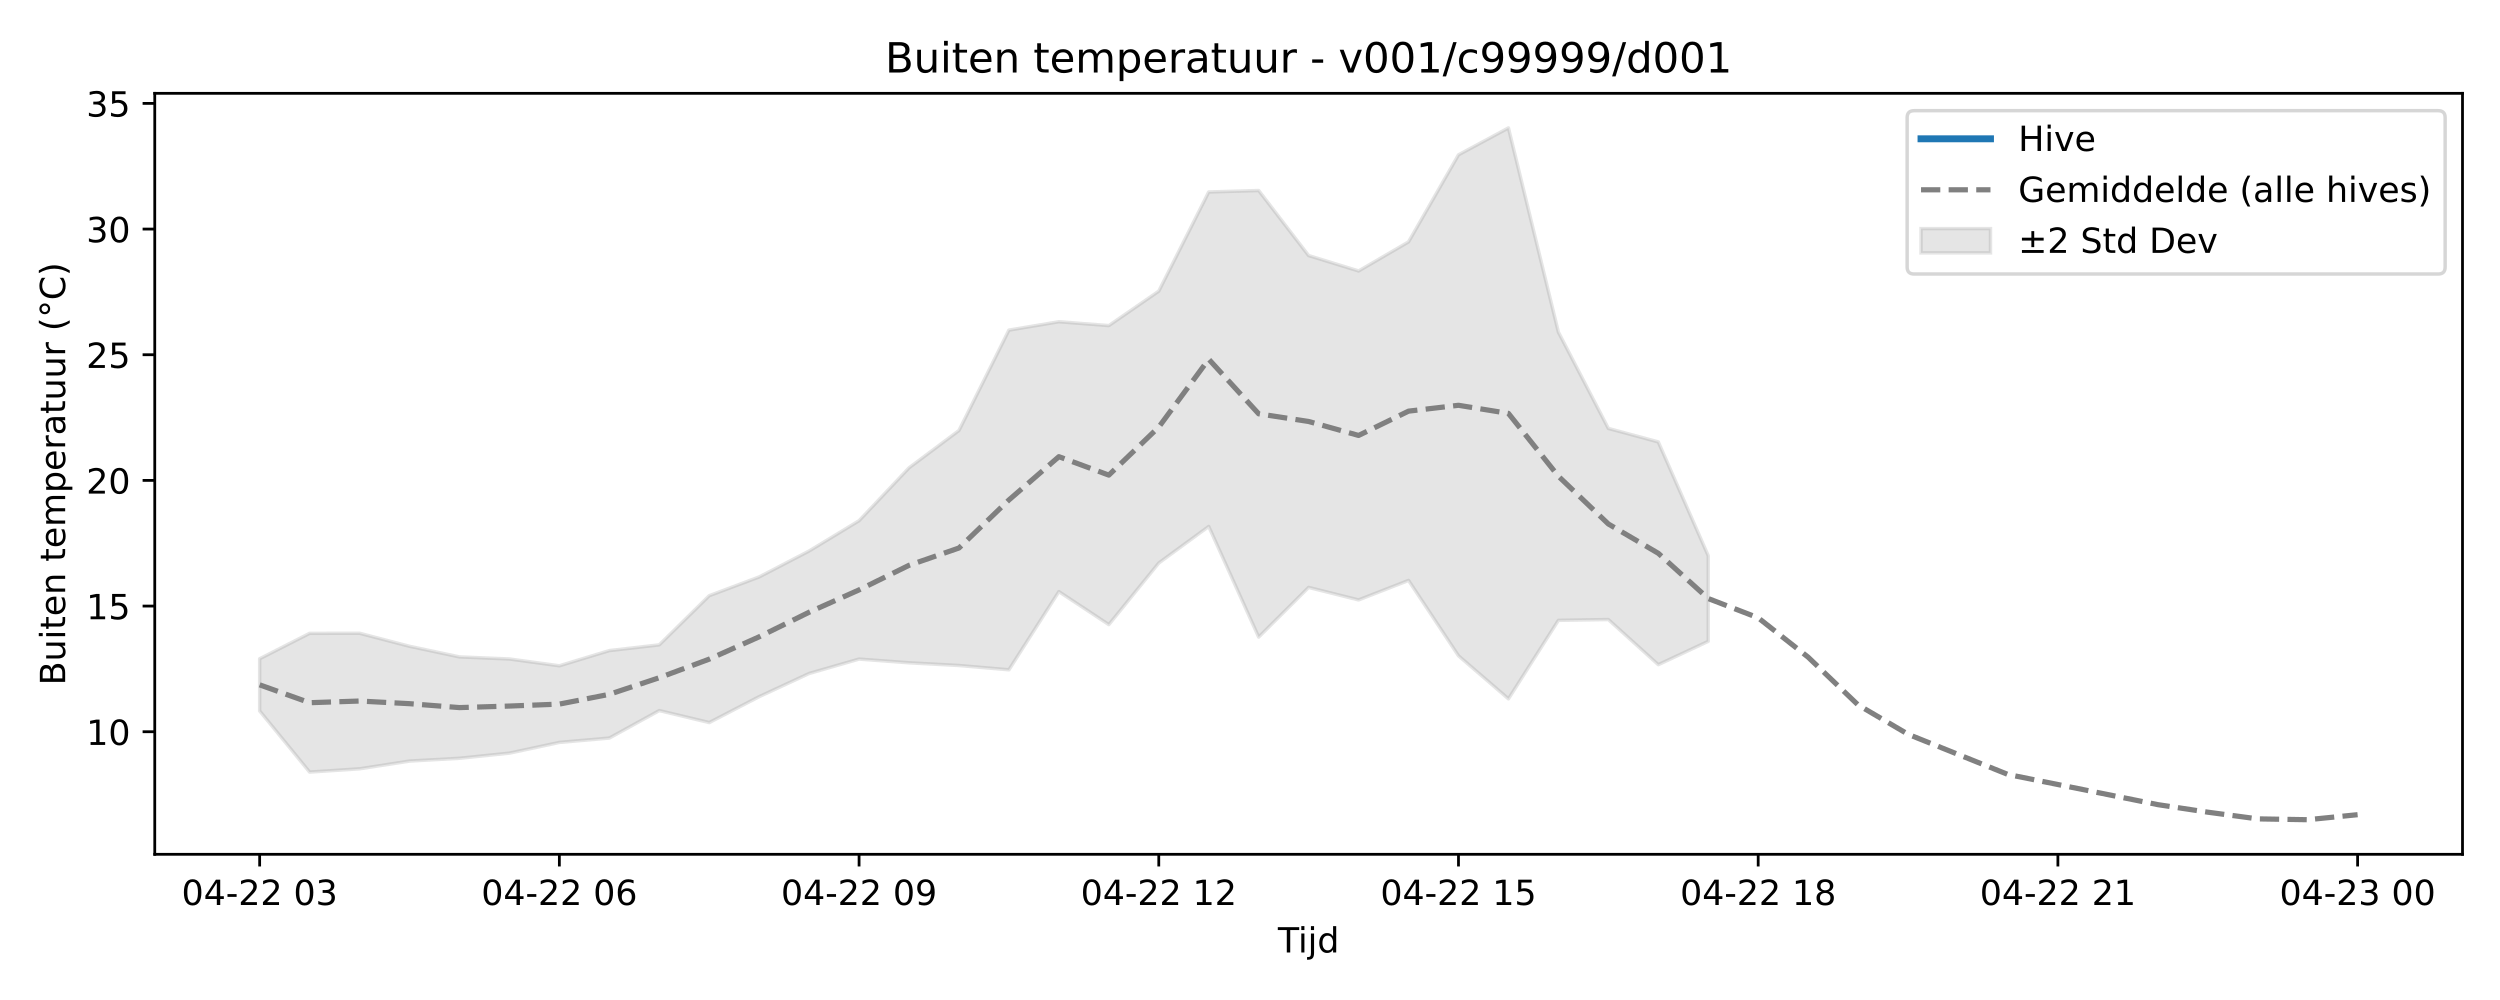
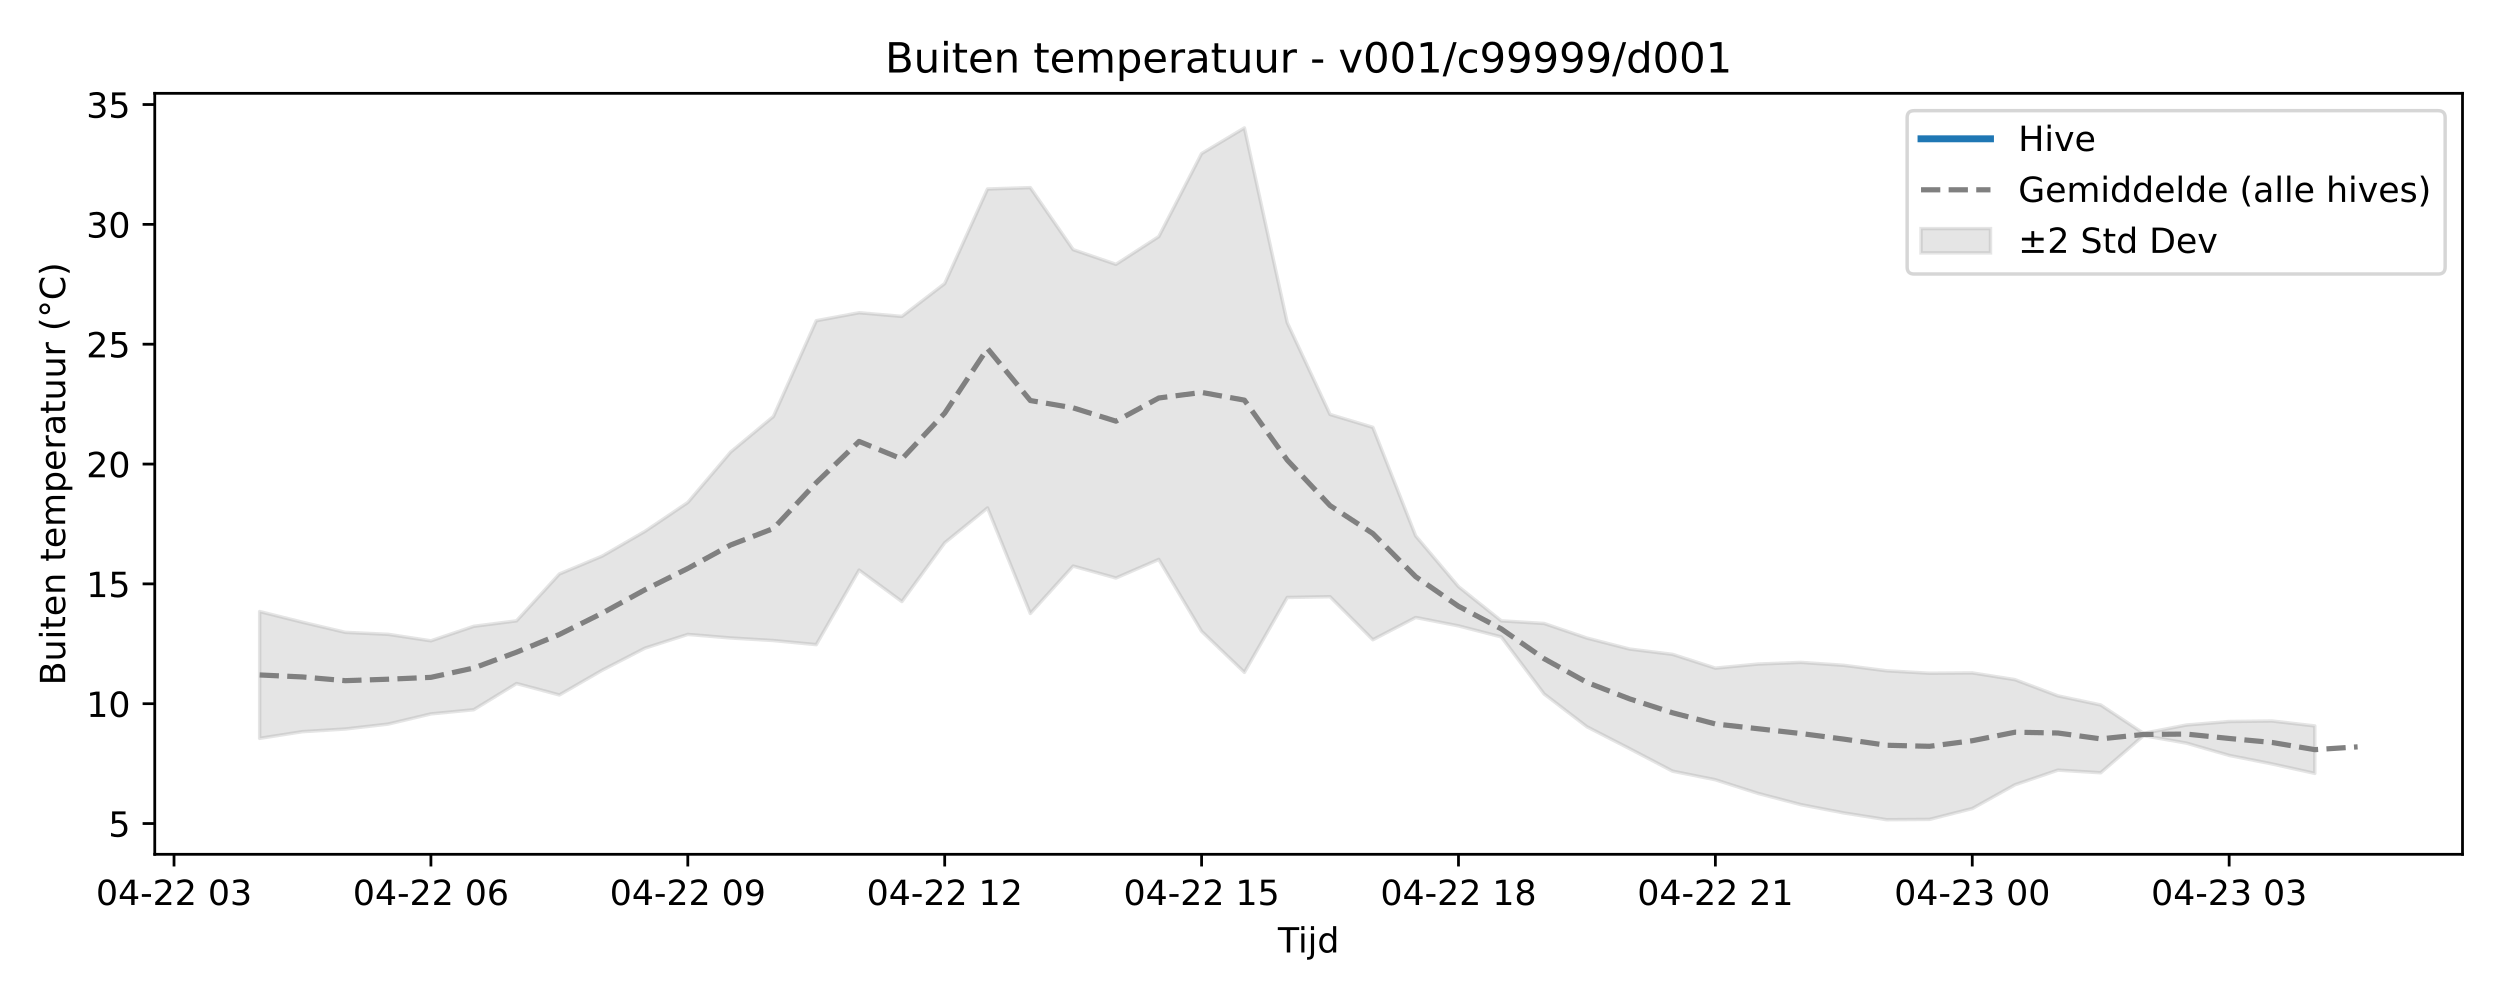
<svg xmlns="http://www.w3.org/2000/svg" xmlns:xlink="http://www.w3.org/1999/xlink" width="720pt" height="288pt" viewBox="0 0 720 288" version="1.1">
  <defs>
    <style type="text/css">*{stroke-linejoin: round; stroke-linecap: butt}</style>
  </defs>
  <g id="figure_1">
    <g id="patch_1">
      <path d="M 0 288  L 720 288  L 720 0  L 0 0  z " style="fill: #ffffff" />
    </g>
    <g id="axes_1">
      <g id="patch_2">
        <path d="M 44.57 246.04  L 709.2 246.04  L 709.2 26.88  L 44.57 26.88  z " style="fill: #ffffff" />
      </g>
      <g id="FillBetweenPolyCollection_1">
        <defs>
-           <path id="ma1e2ec046a" d="M 74.78 -98.276  L 74.78 -83.262  L 89.166 -65.641  L 103.552 -66.583  L 117.938 -68.81  L 132.324 -69.616  L 146.71 -71.098  L 161.096 -74.183  L 175.482 -75.438  L 189.868 -83.354  L 204.254 -79.898  L 218.64 -87.362  L 233.026 -94.039  L 247.412 -98.186  L 261.798 -97.114  L 276.183 -96.336  L 290.569 -95.098  L 304.955 -117.616  L 319.341 -108.109  L 333.727 -125.852  L 348.113 -136.382  L 362.499 -104.519  L 376.885 -118.825  L 391.271 -115.219  L 405.657 -120.836  L 420.043 -99.139  L 434.429 -86.731  L 448.815 -109.339  L 463.201 -109.572  L 477.587 -96.575  L 491.972 -103.299  L 491.972 -127.943  L 491.972 -127.943  L 477.587 -160.725  L 463.201 -164.618  L 448.815 -192.357  L 434.429 -251.158  L 420.043 -243.414  L 405.657 -218.34  L 391.271 -209.962  L 376.885 -214.399  L 362.499 -233.129  L 348.113 -232.713  L 333.727 -204.155  L 319.341 -194.23  L 304.955 -195.34  L 290.569 -192.926  L 276.183 -164.02  L 261.798 -153.269  L 247.412 -138.042  L 233.026 -129.32  L 218.64 -121.842  L 204.254 -116.438  L 189.868 -102.285  L 175.482 -100.63  L 161.096 -96.255  L 146.71 -98.214  L 132.324 -98.811  L 117.938 -101.869  L 103.552 -105.624  L 89.166 -105.602  L 74.78 -98.276  z " style="stroke: #808080; stroke-opacity: 0.2" />
+           <path id="me50440b1bc" d="M 74.78 -111.877  L 74.78 -75.352  L 87.111 -77.278  L 99.442 -78.046  L 111.773 -79.459  L 124.104 -82.401  L 136.434 -83.597  L 148.765 -91.146  L 161.096 -87.85  L 173.427 -94.968  L 185.758 -101.335  L 198.088 -105.289  L 210.419 -104.267  L 222.75 -103.525  L 235.081 -102.344  L 247.412 -123.817  L 259.742 -114.752  L 272.073 -131.671  L 284.404 -141.711  L 296.735 -111.328  L 309.066 -124.97  L 321.396 -121.532  L 333.727 -126.887  L 346.058 -106.198  L 358.389 -94.366  L 370.72 -115.924  L 383.05 -116.146  L 395.381 -103.753  L 407.712 -110.164  L 420.043 -107.747  L 432.374 -104.566  L 444.704 -88.145  L 457.035 -78.695  L 469.366 -72.358  L 481.697 -65.902  L 494.028 -63.428  L 506.358 -59.485  L 518.689 -56.254  L 531.02 -53.873  L 543.351 -51.922  L 555.682 -52.012  L 568.012 -55.136  L 580.343 -62.001  L 592.674 -66.199  L 605.005 -65.447  L 617.336 -76.148  L 629.666 -73.986  L 641.997 -70.442  L 654.328 -67.99  L 666.659 -65.269  L 666.659 -78.935  L 666.659 -78.935  L 654.328 -80.355  L 641.997 -80.204  L 629.666 -79.192  L 617.336 -76.799  L 605.005 -84.97  L 592.674 -87.592  L 580.343 -92.25  L 568.012 -94.207  L 555.682 -94.109  L 543.351 -94.813  L 531.02 -96.39  L 518.689 -97.23  L 506.358 -96.759  L 494.028 -95.578  L 481.697 -99.546  L 469.366 -101.066  L 457.035 -104.239  L 444.704 -108.441  L 432.374 -109.199  L 420.043 -119.056  L 407.712 -133.664  L 395.381 -164.925  L 383.05 -168.637  L 370.72 -195.088  L 358.389 -251.158  L 346.058 -243.774  L 333.727 -219.864  L 321.396 -211.875  L 309.066 -216.106  L 296.735 -233.966  L 284.404 -233.57  L 272.073 -206.338  L 259.742 -196.874  L 247.412 -197.932  L 235.081 -195.63  L 222.75 -168.066  L 210.419 -157.815  L 198.088 -143.294  L 185.758 -134.978  L 173.427 -127.847  L 161.096 -122.693  L 148.765 -109.198  L 136.434 -107.62  L 124.104 -103.448  L 111.773 -105.316  L 99.442 -105.886  L 87.111 -108.801  L 74.78 -111.877  z " style="stroke: #808080; stroke-opacity: 0.2" />
        </defs>
-         <g clip-path="url(#pde8f708d45)">
-           <use xlink:href="#ma1e2ec046a" x="0" y="288" style="fill: #808080; fill-opacity: 0.2; stroke: #808080; stroke-opacity: 0.2" />
+         <g clip-path="url(#pe77b003aae)">
+           <use xlink:href="#me50440b1bc" x="0" y="288" style="fill: #808080; fill-opacity: 0.2; stroke: #808080; stroke-opacity: 0.2" />
        </g>
      </g>
      <g id="matplotlib.axis_1">
        <g id="xtick_1">
          <g id="line2d_1">
            <defs>
-               <path id="m8b9cfd1b3b" d="M 0 0  L 0 3.5  " style="stroke: #000000; stroke-width: 0.8" />
-             </defs>
-             <g>
-               <use xlink:href="#m8b9cfd1b3b" x="74.78" y="246.04" style="stroke: #000000; stroke-width: 0.8" />
+               <path id="m691888c170" d="M 0 0  L 0 3.5  " style="stroke: #000000; stroke-width: 0.8" />
+             </defs>
+             <g>
+               <use xlink:href="#m691888c170" x="50.119" y="246.04" style="stroke: #000000; stroke-width: 0.8" />
            </g>
          </g>
          <g id="text_1">
-             <g transform="translate(52.29999 260.6384) scale(0.1 -0.1)">
+             <g transform="translate(27.63839 260.6384) scale(0.1 -0.1)">
              <defs>
                <path id="DejaVuSans-30" d="M 2034 4250  Q 1547 4250 1301 3770  Q 1056 3291 1056 2328  Q 1056 1369 1301 889  Q 1547 409 2034 409  Q 2525 409 2770 889  Q 3016 1369 3016 2328  Q 3016 3291 2770 3770  Q 2525 4250 2034 4250  z M 2034 4750  Q 2819 4750 3233 4129  Q 3647 3509 3647 2328  Q 3647 1150 3233 529  Q 2819 -91 2034 -91  Q 1250 -91 836 529  Q 422 1150 422 2328  Q 422 3509 836 4129  Q 1250 4750 2034 4750  z " transform="scale(0.015625)" />
                <path id="DejaVuSans-34" d="M 2419 4116  L 825 1625  L 2419 1625  L 2419 4116  z M 2253 4666  L 3047 4666  L 3047 1625  L 3713 1625  L 3713 1100  L 3047 1100  L 3047 0  L 2419 0  L 2419 1100  L 313 1100  L 313 1709  L 2253 4666  z " transform="scale(0.015625)" />
                <path id="DejaVuSans-2d" d="M 313 2009  L 1997 2009  L 1997 1497  L 313 1497  L 313 2009  z " transform="scale(0.015625)" />
                <path id="DejaVuSans-32" d="M 1228 531  L 3431 531  L 3431 0  L 469 0  L 469 531  Q 828 903 1448 1529  Q 2069 2156 2228 2338  Q 2531 2678 2651 2914  Q 2772 3150 2772 3378  Q 2772 3750 2511 3984  Q 2250 4219 1831 4219  Q 1534 4219 1204 4116  Q 875 4013 500 3803  L 500 4441  Q 881 4594 1212 4672  Q 1544 4750 1819 4750  Q 2544 4750 2975 4387  Q 3406 4025 3406 3419  Q 3406 3131 3298 2873  Q 3191 2616 2906 2266  Q 2828 2175 2409 1742  Q 1991 1309 1228 531  z " transform="scale(0.015625)" />
                <path id="DejaVuSans-20" transform="scale(0.015625)" />
                <path id="DejaVuSans-33" d="M 2597 2516  Q 3050 2419 3304 2112  Q 3559 1806 3559 1356  Q 3559 666 3084 287  Q 2609 -91 1734 -91  Q 1441 -91 1130 -33  Q 819 25 488 141  L 488 750  Q 750 597 1062 519  Q 1375 441 1716 441  Q 2309 441 2620 675  Q 2931 909 2931 1356  Q 2931 1769 2642 2001  Q 2353 2234 1838 2234  L 1294 2234  L 1294 2753  L 1863 2753  Q 2328 2753 2575 2939  Q 2822 3125 2822 3475  Q 2822 3834 2567 4026  Q 2313 4219 1838 4219  Q 1578 4219 1281 4162  Q 984 4106 628 3988  L 628 4550  Q 988 4650 1302 4700  Q 1616 4750 1894 4750  Q 2613 4750 3031 4423  Q 3450 4097 3450 3541  Q 3450 3153 3228 2886  Q 3006 2619 2597 2516  z " transform="scale(0.015625)" />
              </defs>
              <use xlink:href="#DejaVuSans-30" />
              <use xlink:href="#DejaVuSans-34" transform="translate(63.62305 0)" />
              <use xlink:href="#DejaVuSans-2d" transform="translate(127.2461 0)" />
              <use xlink:href="#DejaVuSans-32" transform="translate(163.3301 0)" />
              <use xlink:href="#DejaVuSans-32" transform="translate(226.9531 0)" />
              <use xlink:href="#DejaVuSans-20" transform="translate(290.5762 0)" />
              <use xlink:href="#DejaVuSans-30" transform="translate(322.3633 0)" />
              <use xlink:href="#DejaVuSans-33" transform="translate(385.9863 0)" />
            </g>
          </g>
        </g>
        <g id="xtick_2">
          <g id="line2d_2">
            <g>
-               <use xlink:href="#m8b9cfd1b3b" x="161.096" y="246.04" style="stroke: #000000; stroke-width: 0.8" />
+               <use xlink:href="#m691888c170" x="124.104" y="246.04" style="stroke: #000000; stroke-width: 0.8" />
            </g>
          </g>
          <g id="text_2">
-             <g transform="translate(138.6156 260.6384) scale(0.1 -0.1)">
+             <g transform="translate(101.6232 260.6384) scale(0.1 -0.1)">
              <defs>
                <path id="DejaVuSans-36" d="M 2113 2584  Q 1688 2584 1439 2293  Q 1191 2003 1191 1497  Q 1191 994 1439 701  Q 1688 409 2113 409  Q 2538 409 2786 701  Q 3034 994 3034 1497  Q 3034 2003 2786 2293  Q 2538 2584 2113 2584  z M 3366 4563  L 3366 3988  Q 3128 4100 2886 4159  Q 2644 4219 2406 4219  Q 1781 4219 1451 3797  Q 1122 3375 1075 2522  Q 1259 2794 1537 2939  Q 1816 3084 2150 3084  Q 2853 3084 3261 2657  Q 3669 2231 3669 1497  Q 3669 778 3244 343  Q 2819 -91 2113 -91  Q 1303 -91 875 529  Q 447 1150 447 2328  Q 447 3434 972 4092  Q 1497 4750 2381 4750  Q 2619 4750 2861 4703  Q 3103 4656 3366 4563  z " transform="scale(0.015625)" />
              </defs>
              <use xlink:href="#DejaVuSans-30" />
              <use xlink:href="#DejaVuSans-34" transform="translate(63.62305 0)" />
              <use xlink:href="#DejaVuSans-2d" transform="translate(127.2461 0)" />
              <use xlink:href="#DejaVuSans-32" transform="translate(163.3301 0)" />
              <use xlink:href="#DejaVuSans-32" transform="translate(226.9531 0)" />
              <use xlink:href="#DejaVuSans-20" transform="translate(290.5762 0)" />
              <use xlink:href="#DejaVuSans-30" transform="translate(322.3633 0)" />
              <use xlink:href="#DejaVuSans-36" transform="translate(385.9863 0)" />
            </g>
          </g>
        </g>
        <g id="xtick_3">
          <g id="line2d_3">
            <g>
-               <use xlink:href="#m8b9cfd1b3b" x="247.412" y="246.04" style="stroke: #000000; stroke-width: 0.8" />
+               <use xlink:href="#m691888c170" x="198.088" y="246.04" style="stroke: #000000; stroke-width: 0.8" />
            </g>
          </g>
          <g id="text_3">
-             <g transform="translate(224.9312 260.6384) scale(0.1 -0.1)">
+             <g transform="translate(175.608 260.6384) scale(0.1 -0.1)">
              <defs>
                <path id="DejaVuSans-39" d="M 703 97  L 703 672  Q 941 559 1184 500  Q 1428 441 1663 441  Q 2288 441 2617 861  Q 2947 1281 2994 2138  Q 2813 1869 2534 1725  Q 2256 1581 1919 1581  Q 1219 1581 811 2004  Q 403 2428 403 3163  Q 403 3881 828 4315  Q 1253 4750 1959 4750  Q 2769 4750 3195 4129  Q 3622 3509 3622 2328  Q 3622 1225 3098 567  Q 2575 -91 1691 -91  Q 1453 -91 1209 -44  Q 966 3 703 97  z M 1959 2075  Q 2384 2075 2632 2365  Q 2881 2656 2881 3163  Q 2881 3666 2632 3958  Q 2384 4250 1959 4250  Q 1534 4250 1286 3958  Q 1038 3666 1038 3163  Q 1038 2656 1286 2365  Q 1534 2075 1959 2075  z " transform="scale(0.015625)" />
              </defs>
              <use xlink:href="#DejaVuSans-30" />
              <use xlink:href="#DejaVuSans-34" transform="translate(63.62305 0)" />
              <use xlink:href="#DejaVuSans-2d" transform="translate(127.2461 0)" />
              <use xlink:href="#DejaVuSans-32" transform="translate(163.3301 0)" />
              <use xlink:href="#DejaVuSans-32" transform="translate(226.9531 0)" />
              <use xlink:href="#DejaVuSans-20" transform="translate(290.5762 0)" />
              <use xlink:href="#DejaVuSans-30" transform="translate(322.3633 0)" />
              <use xlink:href="#DejaVuSans-39" transform="translate(385.9863 0)" />
            </g>
          </g>
        </g>
        <g id="xtick_4">
          <g id="line2d_4">
            <g>
-               <use xlink:href="#m8b9cfd1b3b" x="333.727" y="246.04" style="stroke: #000000; stroke-width: 0.8" />
+               <use xlink:href="#m691888c170" x="272.073" y="246.04" style="stroke: #000000; stroke-width: 0.8" />
            </g>
          </g>
          <g id="text_4">
-             <g transform="translate(311.2467 260.6384) scale(0.1 -0.1)">
+             <g transform="translate(249.5927 260.6384) scale(0.1 -0.1)">
              <defs>
                <path id="DejaVuSans-31" d="M 794 531  L 1825 531  L 1825 4091  L 703 3866  L 703 4441  L 1819 4666  L 2450 4666  L 2450 531  L 3481 531  L 3481 0  L 794 0  L 794 531  z " transform="scale(0.015625)" />
              </defs>
              <use xlink:href="#DejaVuSans-30" />
              <use xlink:href="#DejaVuSans-34" transform="translate(63.62305 0)" />
              <use xlink:href="#DejaVuSans-2d" transform="translate(127.2461 0)" />
              <use xlink:href="#DejaVuSans-32" transform="translate(163.3301 0)" />
              <use xlink:href="#DejaVuSans-32" transform="translate(226.9531 0)" />
              <use xlink:href="#DejaVuSans-20" transform="translate(290.5762 0)" />
              <use xlink:href="#DejaVuSans-31" transform="translate(322.3633 0)" />
              <use xlink:href="#DejaVuSans-32" transform="translate(385.9863 0)" />
            </g>
          </g>
        </g>
        <g id="xtick_5">
          <g id="line2d_5">
            <g>
-               <use xlink:href="#m8b9cfd1b3b" x="420.043" y="246.04" style="stroke: #000000; stroke-width: 0.8" />
+               <use xlink:href="#m691888c170" x="346.058" y="246.04" style="stroke: #000000; stroke-width: 0.8" />
            </g>
          </g>
          <g id="text_5">
-             <g transform="translate(397.5623 260.6384) scale(0.1 -0.1)">
+             <g transform="translate(323.5775 260.6384) scale(0.1 -0.1)">
              <defs>
                <path id="DejaVuSans-35" d="M 691 4666  L 3169 4666  L 3169 4134  L 1269 4134  L 1269 2991  Q 1406 3038 1543 3061  Q 1681 3084 1819 3084  Q 2600 3084 3056 2656  Q 3513 2228 3513 1497  Q 3513 744 3044 326  Q 2575 -91 1722 -91  Q 1428 -91 1123 -41  Q 819 9 494 109  L 494 744  Q 775 591 1075 516  Q 1375 441 1709 441  Q 2250 441 2565 725  Q 2881 1009 2881 1497  Q 2881 1984 2565 2268  Q 2250 2553 1709 2553  Q 1456 2553 1204 2497  Q 953 2441 691 2322  L 691 4666  z " transform="scale(0.015625)" />
              </defs>
              <use xlink:href="#DejaVuSans-30" />
              <use xlink:href="#DejaVuSans-34" transform="translate(63.62305 0)" />
              <use xlink:href="#DejaVuSans-2d" transform="translate(127.2461 0)" />
              <use xlink:href="#DejaVuSans-32" transform="translate(163.3301 0)" />
              <use xlink:href="#DejaVuSans-32" transform="translate(226.9531 0)" />
              <use xlink:href="#DejaVuSans-20" transform="translate(290.5762 0)" />
              <use xlink:href="#DejaVuSans-31" transform="translate(322.3633 0)" />
              <use xlink:href="#DejaVuSans-35" transform="translate(385.9863 0)" />
            </g>
          </g>
        </g>
        <g id="xtick_6">
          <g id="line2d_6">
            <g>
-               <use xlink:href="#m8b9cfd1b3b" x="506.358" y="246.04" style="stroke: #000000; stroke-width: 0.8" />
+               <use xlink:href="#m691888c170" x="420.043" y="246.04" style="stroke: #000000; stroke-width: 0.8" />
            </g>
          </g>
          <g id="text_6">
-             <g transform="translate(483.8779 260.6384) scale(0.1 -0.1)">
+             <g transform="translate(397.5623 260.6384) scale(0.1 -0.1)">
              <defs>
                <path id="DejaVuSans-38" d="M 2034 2216  Q 1584 2216 1326 1975  Q 1069 1734 1069 1313  Q 1069 891 1326 650  Q 1584 409 2034 409  Q 2484 409 2743 651  Q 3003 894 3003 1313  Q 3003 1734 2745 1975  Q 2488 2216 2034 2216  z M 1403 2484  Q 997 2584 770 2862  Q 544 3141 544 3541  Q 544 4100 942 4425  Q 1341 4750 2034 4750  Q 2731 4750 3128 4425  Q 3525 4100 3525 3541  Q 3525 3141 3298 2862  Q 3072 2584 2669 2484  Q 3125 2378 3379 2068  Q 3634 1759 3634 1313  Q 3634 634 3220 271  Q 2806 -91 2034 -91  Q 1263 -91 848 271  Q 434 634 434 1313  Q 434 1759 690 2068  Q 947 2378 1403 2484  z M 1172 3481  Q 1172 3119 1398 2916  Q 1625 2713 2034 2713  Q 2441 2713 2670 2916  Q 2900 3119 2900 3481  Q 2900 3844 2670 4047  Q 2441 4250 2034 4250  Q 1625 4250 1398 4047  Q 1172 3844 1172 3481  z " transform="scale(0.015625)" />
              </defs>
              <use xlink:href="#DejaVuSans-30" />
              <use xlink:href="#DejaVuSans-34" transform="translate(63.62305 0)" />
              <use xlink:href="#DejaVuSans-2d" transform="translate(127.2461 0)" />
              <use xlink:href="#DejaVuSans-32" transform="translate(163.3301 0)" />
              <use xlink:href="#DejaVuSans-32" transform="translate(226.9531 0)" />
              <use xlink:href="#DejaVuSans-20" transform="translate(290.5762 0)" />
              <use xlink:href="#DejaVuSans-31" transform="translate(322.3633 0)" />
              <use xlink:href="#DejaVuSans-38" transform="translate(385.9863 0)" />
            </g>
          </g>
        </g>
        <g id="xtick_7">
          <g id="line2d_7">
            <g>
-               <use xlink:href="#m8b9cfd1b3b" x="592.674" y="246.04" style="stroke: #000000; stroke-width: 0.8" />
+               <use xlink:href="#m691888c170" x="494.028" y="246.04" style="stroke: #000000; stroke-width: 0.8" />
            </g>
          </g>
          <g id="text_7">
-             <g transform="translate(570.1935 260.6384) scale(0.1 -0.1)">
+             <g transform="translate(471.5471 260.6384) scale(0.1 -0.1)">
              <use xlink:href="#DejaVuSans-30" />
              <use xlink:href="#DejaVuSans-34" transform="translate(63.62305 0)" />
              <use xlink:href="#DejaVuSans-2d" transform="translate(127.2461 0)" />
              <use xlink:href="#DejaVuSans-32" transform="translate(163.3301 0)" />
              <use xlink:href="#DejaVuSans-32" transform="translate(226.9531 0)" />
              <use xlink:href="#DejaVuSans-20" transform="translate(290.5762 0)" />
              <use xlink:href="#DejaVuSans-32" transform="translate(322.3633 0)" />
              <use xlink:href="#DejaVuSans-31" transform="translate(385.9863 0)" />
            </g>
          </g>
        </g>
        <g id="xtick_8">
          <g id="line2d_8">
            <g>
-               <use xlink:href="#m8b9cfd1b3b" x="678.99" y="246.04" style="stroke: #000000; stroke-width: 0.8" />
+               <use xlink:href="#m691888c170" x="568.012" y="246.04" style="stroke: #000000; stroke-width: 0.8" />
            </g>
          </g>
          <g id="text_8">
-             <g transform="translate(656.5091 260.6384) scale(0.1 -0.1)">
+             <g transform="translate(545.5319 260.6384) scale(0.1 -0.1)">
              <use xlink:href="#DejaVuSans-30" />
              <use xlink:href="#DejaVuSans-34" transform="translate(63.62305 0)" />
              <use xlink:href="#DejaVuSans-2d" transform="translate(127.2461 0)" />
              <use xlink:href="#DejaVuSans-32" transform="translate(163.3301 0)" />
              <use xlink:href="#DejaVuSans-33" transform="translate(226.9531 0)" />
              <use xlink:href="#DejaVuSans-20" transform="translate(290.5762 0)" />
              <use xlink:href="#DejaVuSans-30" transform="translate(322.3633 0)" />
              <use xlink:href="#DejaVuSans-30" transform="translate(385.9863 0)" />
            </g>
          </g>
        </g>
-         <g id="text_9">
+         <g id="xtick_9">
+           <g id="line2d_9">
+             <g>
+               <use xlink:href="#m691888c170" x="641.997" y="246.04" style="stroke: #000000; stroke-width: 0.8" />
+             </g>
+           </g>
+           <g id="text_9">
+             <g transform="translate(619.5167 260.6384) scale(0.1 -0.1)">
+               <use xlink:href="#DejaVuSans-30" />
+               <use xlink:href="#DejaVuSans-34" transform="translate(63.62305 0)" />
+               <use xlink:href="#DejaVuSans-2d" transform="translate(127.2461 0)" />
+               <use xlink:href="#DejaVuSans-32" transform="translate(163.3301 0)" />
+               <use xlink:href="#DejaVuSans-33" transform="translate(226.9531 0)" />
+               <use xlink:href="#DejaVuSans-20" transform="translate(290.5762 0)" />
+               <use xlink:href="#DejaVuSans-30" transform="translate(322.3633 0)" />
+               <use xlink:href="#DejaVuSans-33" transform="translate(385.9863 0)" />
+             </g>
+           </g>
+         </g>
+         <g id="text_10">
          <g transform="translate(368.035 274.3166) scale(0.1 -0.1)">
            <defs>
              <path id="DejaVuSans-54" d="M -19 4666  L 3928 4666  L 3928 4134  L 2272 4134  L 2272 0  L 1638 0  L 1638 4134  L -19 4134  L -19 4666  z " transform="scale(0.015625)" />
              <path id="DejaVuSans-69" d="M 603 3500  L 1178 3500  L 1178 0  L 603 0  L 603 3500  z M 603 4863  L 1178 4863  L 1178 4134  L 603 4134  L 603 4863  z " transform="scale(0.015625)" />
              <path id="DejaVuSans-6a" d="M 603 3500  L 1178 3500  L 1178 -63  Q 1178 -731 923 -1031  Q 669 -1331 103 -1331  L -116 -1331  L -116 -844  L 38 -844  Q 366 -844 484 -692  Q 603 -541 603 -63  L 603 3500  z M 603 4863  L 1178 4863  L 1178 4134  L 603 4134  L 603 4863  z " transform="scale(0.015625)" />
              <path id="DejaVuSans-64" d="M 2906 2969  L 2906 4863  L 3481 4863  L 3481 0  L 2906 0  L 2906 525  Q 2725 213 2448 61  Q 2172 -91 1784 -91  Q 1150 -91 751 415  Q 353 922 353 1747  Q 353 2572 751 3078  Q 1150 3584 1784 3584  Q 2172 3584 2448 3432  Q 2725 3281 2906 2969  z M 947 1747  Q 947 1113 1208 752  Q 1469 391 1925 391  Q 2381 391 2643 752  Q 2906 1113 2906 1747  Q 2906 2381 2643 2742  Q 2381 3103 1925 3103  Q 1469 3103 1208 2742  Q 947 2381 947 1747  z " transform="scale(0.015625)" />
            </defs>
            <use xlink:href="#DejaVuSans-54" />
            <use xlink:href="#DejaVuSans-69" transform="translate(57.95898 0)" />
            <use xlink:href="#DejaVuSans-6a" transform="translate(85.74219 0)" />
            <use xlink:href="#DejaVuSans-64" transform="translate(113.5254 0)" />
          </g>
        </g>
      </g>
      <g id="matplotlib.axis_2">
        <g id="ytick_1">
-           <g id="line2d_9">
-             <defs>
-               <path id="m94ad24a6fb" d="M 0 0  L -3.5 0  " style="stroke: #000000; stroke-width: 0.8" />
-             </defs>
-             <g>
-               <use xlink:href="#m94ad24a6fb" x="44.57" y="210.743" style="stroke: #000000; stroke-width: 0.8" />
-             </g>
-           </g>
-           <g id="text_10">
-             <g transform="translate(24.845 214.5426) scale(0.1 -0.1)">
+           <g id="line2d_10">
+             <defs>
+               <path id="m553e62af2f" d="M 0 0  L -3.5 0  " style="stroke: #000000; stroke-width: 0.8" />
+             </defs>
+             <g>
+               <use xlink:href="#m553e62af2f" x="44.57" y="237.18" style="stroke: #000000; stroke-width: 0.8" />
+             </g>
+           </g>
+           <g id="text_11">
+             <g transform="translate(31.2075 240.9796) scale(0.1 -0.1)">
+               <use xlink:href="#DejaVuSans-35" />
+             </g>
+           </g>
+         </g>
+         <g id="ytick_2">
+           <g id="line2d_11">
+             <g>
+               <use xlink:href="#m553e62af2f" x="44.57" y="202.668" style="stroke: #000000; stroke-width: 0.8" />
+             </g>
+           </g>
+           <g id="text_12">
+             <g transform="translate(24.845 206.4676) scale(0.1 -0.1)">
              <use xlink:href="#DejaVuSans-31" />
              <use xlink:href="#DejaVuSans-30" transform="translate(63.62305 0)" />
            </g>
          </g>
        </g>
-         <g id="ytick_2">
-           <g id="line2d_10">
-             <g>
-               <use xlink:href="#m94ad24a6fb" x="44.57" y="174.551" style="stroke: #000000; stroke-width: 0.8" />
-             </g>
-           </g>
-           <g id="text_11">
-             <g transform="translate(24.845 178.35) scale(0.1 -0.1)">
+         <g id="ytick_3">
+           <g id="line2d_12">
+             <g>
+               <use xlink:href="#m553e62af2f" x="44.57" y="168.156" style="stroke: #000000; stroke-width: 0.8" />
+             </g>
+           </g>
+           <g id="text_13">
+             <g transform="translate(24.845 171.9556) scale(0.1 -0.1)">
              <use xlink:href="#DejaVuSans-31" />
              <use xlink:href="#DejaVuSans-35" transform="translate(63.62305 0)" />
            </g>
          </g>
        </g>
-         <g id="ytick_3">
-           <g id="line2d_11">
-             <g>
-               <use xlink:href="#m94ad24a6fb" x="44.57" y="138.358" style="stroke: #000000; stroke-width: 0.8" />
-             </g>
-           </g>
-           <g id="text_12">
-             <g transform="translate(24.845 142.1575) scale(0.1 -0.1)">
+         <g id="ytick_4">
+           <g id="line2d_13">
+             <g>
+               <use xlink:href="#m553e62af2f" x="44.57" y="133.644" style="stroke: #000000; stroke-width: 0.8" />
+             </g>
+           </g>
+           <g id="text_14">
+             <g transform="translate(24.845 137.4436) scale(0.1 -0.1)">
              <use xlink:href="#DejaVuSans-32" />
              <use xlink:href="#DejaVuSans-30" transform="translate(63.62305 0)" />
            </g>
          </g>
        </g>
-         <g id="ytick_4">
-           <g id="line2d_12">
-             <g>
-               <use xlink:href="#m94ad24a6fb" x="44.57" y="102.166" style="stroke: #000000; stroke-width: 0.8" />
-             </g>
-           </g>
-           <g id="text_13">
-             <g transform="translate(24.845 105.9649) scale(0.1 -0.1)">
+         <g id="ytick_5">
+           <g id="line2d_14">
+             <g>
+               <use xlink:href="#m553e62af2f" x="44.57" y="99.132" style="stroke: #000000; stroke-width: 0.8" />
+             </g>
+           </g>
+           <g id="text_15">
+             <g transform="translate(24.845 102.9316) scale(0.1 -0.1)">
              <use xlink:href="#DejaVuSans-32" />
              <use xlink:href="#DejaVuSans-35" transform="translate(63.62305 0)" />
            </g>
          </g>
        </g>
-         <g id="ytick_5">
-           <g id="line2d_13">
-             <g>
-               <use xlink:href="#m94ad24a6fb" x="44.57" y="65.973" style="stroke: #000000; stroke-width: 0.8" />
-             </g>
-           </g>
-           <g id="text_14">
-             <g transform="translate(24.845 69.77232) scale(0.1 -0.1)">
+         <g id="ytick_6">
+           <g id="line2d_15">
+             <g>
+               <use xlink:href="#m553e62af2f" x="44.57" y="64.62" style="stroke: #000000; stroke-width: 0.8" />
+             </g>
+           </g>
+           <g id="text_16">
+             <g transform="translate(24.845 68.41963) scale(0.1 -0.1)">
              <use xlink:href="#DejaVuSans-33" />
              <use xlink:href="#DejaVuSans-30" transform="translate(63.62305 0)" />
            </g>
          </g>
        </g>
-         <g id="ytick_6">
-           <g id="line2d_14">
-             <g>
-               <use xlink:href="#m94ad24a6fb" x="44.57" y="29.781" style="stroke: #000000; stroke-width: 0.8" />
-             </g>
-           </g>
-           <g id="text_15">
-             <g transform="translate(24.845 33.57975) scale(0.1 -0.1)">
+         <g id="ytick_7">
+           <g id="line2d_16">
+             <g>
+               <use xlink:href="#m553e62af2f" x="44.57" y="30.108" style="stroke: #000000; stroke-width: 0.8" />
+             </g>
+           </g>
+           <g id="text_17">
+             <g transform="translate(24.845 33.90763) scale(0.1 -0.1)">
              <use xlink:href="#DejaVuSans-33" />
              <use xlink:href="#DejaVuSans-35" transform="translate(63.62305 0)" />
            </g>
          </g>
        </g>
-         <g id="text_16">
+         <g id="text_18">
          <g transform="translate(18.76531 197.3553) rotate(-90) scale(0.1 -0.1)">
            <defs>
              <path id="DejaVuSans-42" d="M 1259 2228  L 1259 519  L 2272 519  Q 2781 519 3026 730  Q 3272 941 3272 1375  Q 3272 1813 3026 2020  Q 2781 2228 2272 2228  L 1259 2228  z M 1259 4147  L 1259 2741  L 2194 2741  Q 2656 2741 2882 2914  Q 3109 3088 3109 3444  Q 3109 3797 2882 3972  Q 2656 4147 2194 4147  L 1259 4147  z M 628 4666  L 2241 4666  Q 2963 4666 3353 4366  Q 3744 4066 3744 3513  Q 3744 3084 3544 2831  Q 3344 2578 2956 2516  Q 3422 2416 3680 2098  Q 3938 1781 3938 1306  Q 3938 681 3513 340  Q 3088 0 2303 0  L 628 0  L 628 4666  z " transform="scale(0.015625)" />
              <path id="DejaVuSans-75" d="M 544 1381  L 544 3500  L 1119 3500  L 1119 1403  Q 1119 906 1312 657  Q 1506 409 1894 409  Q 2359 409 2629 706  Q 2900 1003 2900 1516  L 2900 3500  L 3475 3500  L 3475 0  L 2900 0  L 2900 538  Q 2691 219 2414 64  Q 2138 -91 1772 -91  Q 1169 -91 856 284  Q 544 659 544 1381  z M 1991 3584  L 1991 3584  z " transform="scale(0.015625)" />
              <path id="DejaVuSans-74" d="M 1172 4494  L 1172 3500  L 2356 3500  L 2356 3053  L 1172 3053  L 1172 1153  Q 1172 725 1289 603  Q 1406 481 1766 481  L 2356 481  L 2356 0  L 1766 0  Q 1100 0 847 248  Q 594 497 594 1153  L 594 3053  L 172 3053  L 172 3500  L 594 3500  L 594 4494  L 1172 4494  z " transform="scale(0.015625)" />
              <path id="DejaVuSans-65" d="M 3597 1894  L 3597 1613  L 953 1613  Q 991 1019 1311 708  Q 1631 397 2203 397  Q 2534 397 2845 478  Q 3156 559 3463 722  L 3463 178  Q 3153 47 2828 -22  Q 2503 -91 2169 -91  Q 1331 -91 842 396  Q 353 884 353 1716  Q 353 2575 817 3079  Q 1281 3584 2069 3584  Q 2775 3584 3186 3129  Q 3597 2675 3597 1894  z M 3022 2063  Q 3016 2534 2758 2815  Q 2500 3097 2075 3097  Q 1594 3097 1305 2825  Q 1016 2553 972 2059  L 3022 2063  z " transform="scale(0.015625)" />
              <path id="DejaVuSans-6e" d="M 3513 2113  L 3513 0  L 2938 0  L 2938 2094  Q 2938 2591 2744 2837  Q 2550 3084 2163 3084  Q 1697 3084 1428 2787  Q 1159 2491 1159 1978  L 1159 0  L 581 0  L 581 3500  L 1159 3500  L 1159 2956  Q 1366 3272 1645 3428  Q 1925 3584 2291 3584  Q 2894 3584 3203 3211  Q 3513 2838 3513 2113  z " transform="scale(0.015625)" />
              <path id="DejaVuSans-6d" d="M 3328 2828  Q 3544 3216 3844 3400  Q 4144 3584 4550 3584  Q 5097 3584 5394 3201  Q 5691 2819 5691 2113  L 5691 0  L 5113 0  L 5113 2094  Q 5113 2597 4934 2840  Q 4756 3084 4391 3084  Q 3944 3084 3684 2787  Q 3425 2491 3425 1978  L 3425 0  L 2847 0  L 2847 2094  Q 2847 2600 2669 2842  Q 2491 3084 2119 3084  Q 1678 3084 1418 2786  Q 1159 2488 1159 1978  L 1159 0  L 581 0  L 581 3500  L 1159 3500  L 1159 2956  Q 1356 3278 1631 3431  Q 1906 3584 2284 3584  Q 2666 3584 2933 3390  Q 3200 3197 3328 2828  z " transform="scale(0.015625)" />
              <path id="DejaVuSans-70" d="M 1159 525  L 1159 -1331  L 581 -1331  L 581 3500  L 1159 3500  L 1159 2969  Q 1341 3281 1617 3432  Q 1894 3584 2278 3584  Q 2916 3584 3314 3078  Q 3713 2572 3713 1747  Q 3713 922 3314 415  Q 2916 -91 2278 -91  Q 1894 -91 1617 61  Q 1341 213 1159 525  z M 3116 1747  Q 3116 2381 2855 2742  Q 2594 3103 2138 3103  Q 1681 3103 1420 2742  Q 1159 2381 1159 1747  Q 1159 1113 1420 752  Q 1681 391 2138 391  Q 2594 391 2855 752  Q 3116 1113 3116 1747  z " transform="scale(0.015625)" />
              <path id="DejaVuSans-72" d="M 2631 2963  Q 2534 3019 2420 3045  Q 2306 3072 2169 3072  Q 1681 3072 1420 2755  Q 1159 2438 1159 1844  L 1159 0  L 581 0  L 581 3500  L 1159 3500  L 1159 2956  Q 1341 3275 1631 3429  Q 1922 3584 2338 3584  Q 2397 3584 2469 3576  Q 2541 3569 2628 3553  L 2631 2963  z " transform="scale(0.015625)" />
              <path id="DejaVuSans-61" d="M 2194 1759  Q 1497 1759 1228 1600  Q 959 1441 959 1056  Q 959 750 1161 570  Q 1363 391 1709 391  Q 2188 391 2477 730  Q 2766 1069 2766 1631  L 2766 1759  L 2194 1759  z M 3341 1997  L 3341 0  L 2766 0  L 2766 531  Q 2569 213 2275 61  Q 1981 -91 1556 -91  Q 1019 -91 701 211  Q 384 513 384 1019  Q 384 1609 779 1909  Q 1175 2209 1959 2209  L 2766 2209  L 2766 2266  Q 2766 2663 2505 2880  Q 2244 3097 1772 3097  Q 1472 3097 1187 3025  Q 903 2953 641 2809  L 641 3341  Q 956 3463 1253 3523  Q 1550 3584 1831 3584  Q 2591 3584 2966 3190  Q 3341 2797 3341 1997  z " transform="scale(0.015625)" />
              <path id="DejaVuSans-28" d="M 1984 4856  Q 1566 4138 1362 3434  Q 1159 2731 1159 2009  Q 1159 1288 1364 580  Q 1569 -128 1984 -844  L 1484 -844  Q 1016 -109 783 600  Q 550 1309 550 2009  Q 550 2706 781 3412  Q 1013 4119 1484 4856  L 1984 4856  z " transform="scale(0.015625)" />
              <path id="DejaVuSans-b0" d="M 1600 4347  Q 1350 4347 1178 4173  Q 1006 4000 1006 3750  Q 1006 3503 1178 3333  Q 1350 3163 1600 3163  Q 1850 3163 2022 3333  Q 2194 3503 2194 3750  Q 2194 3997 2020 4172  Q 1847 4347 1600 4347  z M 1600 4750  Q 1800 4750 1984 4673  Q 2169 4597 2303 4453  Q 2447 4313 2519 4134  Q 2591 3956 2591 3750  Q 2591 3338 2302 3052  Q 2013 2766 1594 2766  Q 1172 2766 890 3047  Q 609 3328 609 3750  Q 609 4169 896 4459  Q 1184 4750 1600 4750  z " transform="scale(0.015625)" />
              <path id="DejaVuSans-43" d="M 4122 4306  L 4122 3641  Q 3803 3938 3442 4084  Q 3081 4231 2675 4231  Q 1875 4231 1450 3742  Q 1025 3253 1025 2328  Q 1025 1406 1450 917  Q 1875 428 2675 428  Q 3081 428 3442 575  Q 3803 722 4122 1019  L 4122 359  Q 3791 134 3420 21  Q 3050 -91 2638 -91  Q 1578 -91 968 557  Q 359 1206 359 2328  Q 359 3453 968 4101  Q 1578 4750 2638 4750  Q 3056 4750 3426 4639  Q 3797 4528 4122 4306  z " transform="scale(0.015625)" />
              <path id="DejaVuSans-29" d="M 513 4856  L 1013 4856  Q 1481 4119 1714 3412  Q 1947 2706 1947 2009  Q 1947 1309 1714 600  Q 1481 -109 1013 -844  L 513 -844  Q 928 -128 1133 580  Q 1338 1288 1338 2009  Q 1338 2731 1133 3434  Q 928 4138 513 4856  z " transform="scale(0.015625)" />
            </defs>
            <use xlink:href="#DejaVuSans-42" />
            <use xlink:href="#DejaVuSans-75" transform="translate(68.60352 0)" />
            <use xlink:href="#DejaVuSans-69" transform="translate(131.9824 0)" />
            <use xlink:href="#DejaVuSans-74" transform="translate(159.7656 0)" />
            <use xlink:href="#DejaVuSans-65" transform="translate(198.9746 0)" />
            <use xlink:href="#DejaVuSans-6e" transform="translate(260.498 0)" />
            <use xlink:href="#DejaVuSans-20" transform="translate(323.877 0)" />
            <use xlink:href="#DejaVuSans-74" transform="translate(355.6641 0)" />
            <use xlink:href="#DejaVuSans-65" transform="translate(394.873 0)" />
            <use xlink:href="#DejaVuSans-6d" transform="translate(456.3965 0)" />
            <use xlink:href="#DejaVuSans-70" transform="translate(553.8086 0)" />
            <use xlink:href="#DejaVuSans-65" transform="translate(617.2852 0)" />
            <use xlink:href="#DejaVuSans-72" transform="translate(678.8086 0)" />
            <use xlink:href="#DejaVuSans-61" transform="translate(719.9219 0)" />
            <use xlink:href="#DejaVuSans-74" transform="translate(781.2012 0)" />
            <use xlink:href="#DejaVuSans-75" transform="translate(820.4102 0)" />
            <use xlink:href="#DejaVuSans-75" transform="translate(883.7891 0)" />
            <use xlink:href="#DejaVuSans-72" transform="translate(947.168 0)" />
            <use xlink:href="#DejaVuSans-20" transform="translate(988.2812 0)" />
            <use xlink:href="#DejaVuSans-28" transform="translate(1020.068 0)" />
            <use xlink:href="#DejaVuSans-b0" transform="translate(1059.082 0)" />
            <use xlink:href="#DejaVuSans-43" transform="translate(1109.082 0)" />
            <use xlink:href="#DejaVuSans-29" transform="translate(1178.906 0)" />
          </g>
        </g>
      </g>
-       <g id="line2d_15">
-         <path clip-path="url(#pde8f708d45)" style="fill: none; stroke: #1f77b4; stroke-width: 2; stroke-linecap: square" />
-       </g>
-       <g id="line2d_16">
-         <path d="M 74.78 197.231  L 89.166 202.379  L 103.552 201.896  L 117.938 202.66  L 132.324 203.786  L 146.71 203.344  L 161.096 202.781  L 175.482 199.966  L 189.868 195.181  L 204.254 189.832  L 218.64 183.398  L 233.026 176.32  L 247.412 169.886  L 261.798 162.808  L 276.183 157.822  L 290.569 143.988  L 304.955 131.522  L 319.341 136.83  L 333.727 122.997  L 348.113 103.453  L 362.499 119.176  L 376.885 121.388  L 391.271 125.409  L 405.657 118.412  L 420.043 116.723  L 434.429 119.056  L 448.815 137.152  L 463.201 150.905  L 477.587 159.35  L 491.972 172.379  L 506.358 177.929  L 520.744 189.269  L 535.13 203.022  L 549.516 211.467  L 563.902 217.258  L 578.288 223.049  L 592.674 225.944  L 607.06 228.84  L 621.446 231.735  L 635.832 233.907  L 650.218 235.837  L 664.604 236.078  L 678.99 234.63  " clip-path="url(#pde8f708d45)" style="fill: none; stroke-dasharray: 5.55,2.4; stroke-dashoffset: 0; stroke: #808080; stroke-width: 1.5" />
+       <g id="line2d_17">
+         <path clip-path="url(#pe77b003aae)" style="fill: none; stroke: #1f77b4; stroke-width: 2; stroke-linecap: square" />
+       </g>
+       <g id="line2d_18">
+         <path d="M 74.78 194.386  L 87.111 194.961  L 99.442 196.034  L 111.773 195.613  L 124.104 195.076  L 136.434 192.391  L 148.765 187.828  L 161.096 182.728  L 173.427 176.593  L 185.758 169.844  L 198.088 163.708  L 210.419 156.959  L 222.75 152.204  L 235.081 139.013  L 247.412 127.125  L 259.742 132.187  L 272.073 118.996  L 284.404 100.359  L 296.735 115.353  L 309.066 117.462  L 321.396 121.297  L 333.727 114.624  L 346.058 113.014  L 358.389 115.238  L 370.72 132.494  L 383.05 145.609  L 395.381 153.661  L 407.712 166.086  L 420.043 174.599  L 432.374 181.118  L 444.704 189.707  L 457.035 196.533  L 469.366 201.288  L 481.697 205.276  L 494.028 208.497  L 506.358 209.878  L 518.689 211.258  L 531.02 212.869  L 543.351 214.633  L 555.682 214.939  L 568.012 213.329  L 580.343 210.875  L 592.674 211.105  L 605.005 212.792  L 617.336 211.526  L 629.666 211.411  L 641.997 212.677  L 654.328 213.827  L 666.659 215.898  L 678.99 215.093  " clip-path="url(#pe77b003aae)" style="fill: none; stroke-dasharray: 5.55,2.4; stroke-dashoffset: 0; stroke: #808080; stroke-width: 1.5" />
      </g>
      <g id="patch_3">
        <path d="M 44.57 246.04  L 44.57 26.88  " style="fill: none; stroke: #000000; stroke-width: 0.8; stroke-linejoin: miter; stroke-linecap: square" />
      </g>
      <g id="patch_4">
        <path d="M 709.2 246.04  L 709.2 26.88  " style="fill: none; stroke: #000000; stroke-width: 0.8; stroke-linejoin: miter; stroke-linecap: square" />
      </g>
      <g id="patch_5">
        <path d="M 44.57 246.04  L 709.2 246.04  " style="fill: none; stroke: #000000; stroke-width: 0.8; stroke-linejoin: miter; stroke-linecap: square" />
      </g>
      <g id="patch_6">
        <path d="M 44.57 26.88  L 709.2 26.88  " style="fill: none; stroke: #000000; stroke-width: 0.8; stroke-linejoin: miter; stroke-linecap: square" />
      </g>
-       <g id="text_17">
+       <g id="text_19">
        <g transform="translate(254.9162 20.88) scale(0.12 -0.12)">
          <defs>
            <path id="DejaVuSans-76" d="M 191 3500  L 800 3500  L 1894 563  L 2988 3500  L 3597 3500  L 2284 0  L 1503 0  L 191 3500  z " transform="scale(0.015625)" />
            <path id="DejaVuSans-2f" d="M 1625 4666  L 2156 4666  L 531 -594  L 0 -594  L 1625 4666  z " transform="scale(0.015625)" />
            <path id="DejaVuSans-63" d="M 3122 3366  L 3122 2828  Q 2878 2963 2633 3030  Q 2388 3097 2138 3097  Q 1578 3097 1268 2742  Q 959 2388 959 1747  Q 959 1106 1268 751  Q 1578 397 2138 397  Q 2388 397 2633 464  Q 2878 531 3122 666  L 3122 134  Q 2881 22 2623 -34  Q 2366 -91 2075 -91  Q 1284 -91 818 406  Q 353 903 353 1747  Q 353 2603 823 3093  Q 1294 3584 2113 3584  Q 2378 3584 2631 3529  Q 2884 3475 3122 3366  z " transform="scale(0.015625)" />
          </defs>
          <use xlink:href="#DejaVuSans-42" />
          <use xlink:href="#DejaVuSans-75" transform="translate(68.60352 0)" />
          <use xlink:href="#DejaVuSans-69" transform="translate(131.9824 0)" />
          <use xlink:href="#DejaVuSans-74" transform="translate(159.7656 0)" />
          <use xlink:href="#DejaVuSans-65" transform="translate(198.9746 0)" />
          <use xlink:href="#DejaVuSans-6e" transform="translate(260.498 0)" />
          <use xlink:href="#DejaVuSans-20" transform="translate(323.877 0)" />
          <use xlink:href="#DejaVuSans-74" transform="translate(355.6641 0)" />
          <use xlink:href="#DejaVuSans-65" transform="translate(394.873 0)" />
          <use xlink:href="#DejaVuSans-6d" transform="translate(456.3965 0)" />
          <use xlink:href="#DejaVuSans-70" transform="translate(553.8086 0)" />
          <use xlink:href="#DejaVuSans-65" transform="translate(617.2852 0)" />
          <use xlink:href="#DejaVuSans-72" transform="translate(678.8086 0)" />
          <use xlink:href="#DejaVuSans-61" transform="translate(719.9219 0)" />
          <use xlink:href="#DejaVuSans-74" transform="translate(781.2012 0)" />
          <use xlink:href="#DejaVuSans-75" transform="translate(820.4102 0)" />
          <use xlink:href="#DejaVuSans-75" transform="translate(883.7891 0)" />
          <use xlink:href="#DejaVuSans-72" transform="translate(947.168 0)" />
          <use xlink:href="#DejaVuSans-20" transform="translate(988.2812 0)" />
          <use xlink:href="#DejaVuSans-2d" transform="translate(1020.068 0)" />
          <use xlink:href="#DejaVuSans-20" transform="translate(1056.152 0)" />
          <use xlink:href="#DejaVuSans-76" transform="translate(1087.939 0)" />
          <use xlink:href="#DejaVuSans-30" transform="translate(1147.119 0)" />
          <use xlink:href="#DejaVuSans-30" transform="translate(1210.742 0)" />
          <use xlink:href="#DejaVuSans-31" transform="translate(1274.365 0)" />
          <use xlink:href="#DejaVuSans-2f" transform="translate(1337.988 0)" />
          <use xlink:href="#DejaVuSans-63" transform="translate(1371.68 0)" />
          <use xlink:href="#DejaVuSans-39" transform="translate(1426.66 0)" />
          <use xlink:href="#DejaVuSans-39" transform="translate(1490.283 0)" />
          <use xlink:href="#DejaVuSans-39" transform="translate(1553.906 0)" />
          <use xlink:href="#DejaVuSans-39" transform="translate(1617.529 0)" />
          <use xlink:href="#DejaVuSans-39" transform="translate(1681.152 0)" />
          <use xlink:href="#DejaVuSans-2f" transform="translate(1744.775 0)" />
          <use xlink:href="#DejaVuSans-64" transform="translate(1778.467 0)" />
          <use xlink:href="#DejaVuSans-30" transform="translate(1841.943 0)" />
          <use xlink:href="#DejaVuSans-30" transform="translate(1905.566 0)" />
          <use xlink:href="#DejaVuSans-31" transform="translate(1969.189 0)" />
        </g>
      </g>
      <g id="legend_1">
        <g id="patch_7">
          <path d="M 551.256 78.914  L 702.2 78.914  Q 704.2 78.914 704.2 76.914  L 704.2 33.88  Q 704.2 31.88 702.2 31.88  L 551.256 31.88  Q 549.256 31.88 549.256 33.88  L 549.256 76.914  Q 549.256 78.914 551.256 78.914  z " style="fill: #ffffff; opacity: 0.8; stroke: #cccccc; stroke-linejoin: miter" />
        </g>
-         <g id="line2d_17">
+         <g id="line2d_19">
          <path d="M 553.256 39.978  L 563.256 39.978  L 573.256 39.978  " style="fill: none; stroke: #1f77b4; stroke-width: 2; stroke-linecap: square" />
        </g>
-         <g id="text_18">
+         <g id="text_20">
          <g transform="translate(581.2563 43.47844) scale(0.1 -0.1)">
            <defs>
              <path id="DejaVuSans-48" d="M 628 4666  L 1259 4666  L 1259 2753  L 3553 2753  L 3553 4666  L 4184 4666  L 4184 0  L 3553 0  L 3553 2222  L 1259 2222  L 1259 0  L 628 0  L 628 4666  z " transform="scale(0.015625)" />
            </defs>
            <use xlink:href="#DejaVuSans-48" />
            <use xlink:href="#DejaVuSans-69" transform="translate(75.19531 0)" />
            <use xlink:href="#DejaVuSans-76" transform="translate(102.9785 0)" />
            <use xlink:href="#DejaVuSans-65" transform="translate(162.1582 0)" />
          </g>
        </g>
-         <g id="line2d_18">
+         <g id="line2d_20">
          <path d="M 553.256 54.657  L 563.256 54.657  L 573.256 54.657  " style="fill: none; stroke-dasharray: 5.55,2.4; stroke-dashoffset: 0; stroke: #808080; stroke-width: 1.5" />
        </g>
-         <g id="text_19">
+         <g id="text_21">
          <g transform="translate(581.2563 58.15656) scale(0.1 -0.1)">
            <defs>
              <path id="DejaVuSans-47" d="M 3809 666  L 3809 1919  L 2778 1919  L 2778 2438  L 4434 2438  L 4434 434  Q 4069 175 3628 42  Q 3188 -91 2688 -91  Q 1594 -91 976 548  Q 359 1188 359 2328  Q 359 3472 976 4111  Q 1594 4750 2688 4750  Q 3144 4750 3555 4637  Q 3966 4525 4313 4306  L 4313 3634  Q 3963 3931 3569 4081  Q 3175 4231 2741 4231  Q 1884 4231 1454 3753  Q 1025 3275 1025 2328  Q 1025 1384 1454 906  Q 1884 428 2741 428  Q 3075 428 3337 486  Q 3600 544 3809 666  z " transform="scale(0.015625)" />
              <path id="DejaVuSans-6c" d="M 603 4863  L 1178 4863  L 1178 0  L 603 0  L 603 4863  z " transform="scale(0.015625)" />
              <path id="DejaVuSans-68" d="M 3513 2113  L 3513 0  L 2938 0  L 2938 2094  Q 2938 2591 2744 2837  Q 2550 3084 2163 3084  Q 1697 3084 1428 2787  Q 1159 2491 1159 1978  L 1159 0  L 581 0  L 581 4863  L 1159 4863  L 1159 2956  Q 1366 3272 1645 3428  Q 1925 3584 2291 3584  Q 2894 3584 3203 3211  Q 3513 2838 3513 2113  z " transform="scale(0.015625)" />
              <path id="DejaVuSans-73" d="M 2834 3397  L 2834 2853  Q 2591 2978 2328 3040  Q 2066 3103 1784 3103  Q 1356 3103 1142 2972  Q 928 2841 928 2578  Q 928 2378 1081 2264  Q 1234 2150 1697 2047  L 1894 2003  Q 2506 1872 2764 1633  Q 3022 1394 3022 966  Q 3022 478 2636 193  Q 2250 -91 1575 -91  Q 1294 -91 989 -36  Q 684 19 347 128  L 347 722  Q 666 556 975 473  Q 1284 391 1588 391  Q 1994 391 2212 530  Q 2431 669 2431 922  Q 2431 1156 2273 1281  Q 2116 1406 1581 1522  L 1381 1569  Q 847 1681 609 1914  Q 372 2147 372 2553  Q 372 3047 722 3315  Q 1072 3584 1716 3584  Q 2034 3584 2315 3537  Q 2597 3491 2834 3397  z " transform="scale(0.015625)" />
            </defs>
            <use xlink:href="#DejaVuSans-47" />
            <use xlink:href="#DejaVuSans-65" transform="translate(77.49023 0)" />
            <use xlink:href="#DejaVuSans-6d" transform="translate(139.0137 0)" />
            <use xlink:href="#DejaVuSans-69" transform="translate(236.4258 0)" />
            <use xlink:href="#DejaVuSans-64" transform="translate(264.209 0)" />
            <use xlink:href="#DejaVuSans-64" transform="translate(327.6855 0)" />
            <use xlink:href="#DejaVuSans-65" transform="translate(391.1621 0)" />
            <use xlink:href="#DejaVuSans-6c" transform="translate(452.6855 0)" />
            <use xlink:href="#DejaVuSans-64" transform="translate(480.4688 0)" />
            <use xlink:href="#DejaVuSans-65" transform="translate(543.9453 0)" />
            <use xlink:href="#DejaVuSans-20" transform="translate(605.4688 0)" />
            <use xlink:href="#DejaVuSans-28" transform="translate(637.2559 0)" />
            <use xlink:href="#DejaVuSans-61" transform="translate(676.2695 0)" />
            <use xlink:href="#DejaVuSans-6c" transform="translate(737.5488 0)" />
            <use xlink:href="#DejaVuSans-6c" transform="translate(765.332 0)" />
            <use xlink:href="#DejaVuSans-65" transform="translate(793.1152 0)" />
            <use xlink:href="#DejaVuSans-20" transform="translate(854.6387 0)" />
            <use xlink:href="#DejaVuSans-68" transform="translate(886.4258 0)" />
            <use xlink:href="#DejaVuSans-69" transform="translate(949.8047 0)" />
            <use xlink:href="#DejaVuSans-76" transform="translate(977.5879 0)" />
            <use xlink:href="#DejaVuSans-65" transform="translate(1036.768 0)" />
            <use xlink:href="#DejaVuSans-73" transform="translate(1098.291 0)" />
            <use xlink:href="#DejaVuSans-29" transform="translate(1150.391 0)" />
          </g>
        </g>
        <g id="patch_8">
          <path d="M 553.256 72.835  L 573.256 72.835  L 573.256 65.835  L 553.256 65.835  z " style="fill: #808080; fill-opacity: 0.2; stroke: #808080; stroke-opacity: 0.2; stroke-linejoin: miter" />
        </g>
-         <g id="text_20">
+         <g id="text_22">
          <g transform="translate(581.2563 72.83469) scale(0.1 -0.1)">
            <defs>
              <path id="DejaVuSans-b1" d="M 2944 4013  L 2944 2803  L 4684 2803  L 4684 2272  L 2944 2272  L 2944 1063  L 2419 1063  L 2419 2272  L 678 2272  L 678 2803  L 2419 2803  L 2419 4013  L 2944 4013  z M 678 531  L 4684 531  L 4684 0  L 678 0  L 678 531  z " transform="scale(0.015625)" />
              <path id="DejaVuSans-53" d="M 3425 4513  L 3425 3897  Q 3066 4069 2747 4153  Q 2428 4238 2131 4238  Q 1616 4238 1336 4038  Q 1056 3838 1056 3469  Q 1056 3159 1242 3001  Q 1428 2844 1947 2747  L 2328 2669  Q 3034 2534 3370 2195  Q 3706 1856 3706 1288  Q 3706 609 3251 259  Q 2797 -91 1919 -91  Q 1588 -91 1214 -16  Q 841 59 441 206  L 441 856  Q 825 641 1194 531  Q 1563 422 1919 422  Q 2459 422 2753 634  Q 3047 847 3047 1241  Q 3047 1584 2836 1778  Q 2625 1972 2144 2069  L 1759 2144  Q 1053 2284 737 2584  Q 422 2884 422 3419  Q 422 4038 858 4394  Q 1294 4750 2059 4750  Q 2388 4750 2728 4690  Q 3069 4631 3425 4513  z " transform="scale(0.015625)" />
              <path id="DejaVuSans-44" d="M 1259 4147  L 1259 519  L 2022 519  Q 2988 519 3436 956  Q 3884 1394 3884 2338  Q 3884 3275 3436 3711  Q 2988 4147 2022 4147  L 1259 4147  z M 628 4666  L 1925 4666  Q 3281 4666 3915 4102  Q 4550 3538 4550 2338  Q 4550 1131 3912 565  Q 3275 0 1925 0  L 628 0  L 628 4666  z " transform="scale(0.015625)" />
            </defs>
            <use xlink:href="#DejaVuSans-b1" />
            <use xlink:href="#DejaVuSans-32" transform="translate(83.78906 0)" />
            <use xlink:href="#DejaVuSans-20" transform="translate(147.4121 0)" />
            <use xlink:href="#DejaVuSans-53" transform="translate(179.1992 0)" />
            <use xlink:href="#DejaVuSans-74" transform="translate(242.6758 0)" />
            <use xlink:href="#DejaVuSans-64" transform="translate(281.8848 0)" />
            <use xlink:href="#DejaVuSans-20" transform="translate(345.3613 0)" />
            <use xlink:href="#DejaVuSans-44" transform="translate(377.1484 0)" />
            <use xlink:href="#DejaVuSans-65" transform="translate(454.1504 0)" />
            <use xlink:href="#DejaVuSans-76" transform="translate(515.6738 0)" />
          </g>
        </g>
      </g>
    </g>
  </g>
  <defs>
-     <clipPath id="pde8f708d45">
+     <clipPath id="pe77b003aae">
      <rect x="44.57" y="26.88" width="664.63" height="219.16" />
    </clipPath>
  </defs>
</svg>
